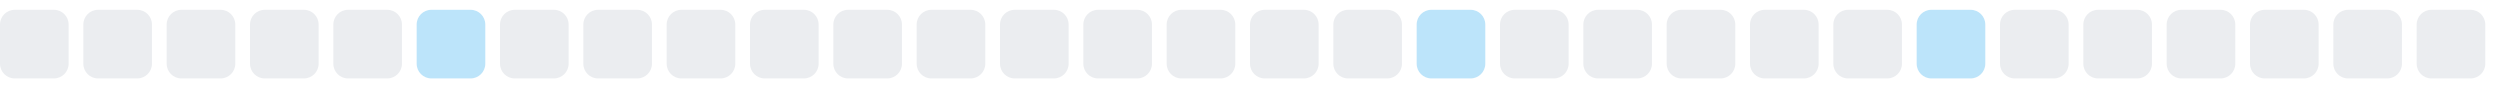
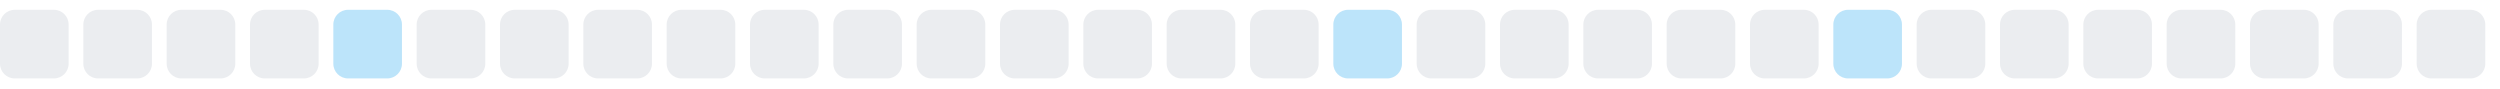
<svg xmlns="http://www.w3.org/2000/svg" width="255" height="9">
  <style>
        .level0 { fill: #ebedf0; }
        .level1 { fill: #bce4fa; }
        .level2 { fill: #75c7f7; }
        .level3 { fill: #30a9f2; }
        .level4 { fill: #008ee6; }
        @media (prefers-color-scheme: dark) {
          .level0 { fill: #161b22; }
          .level1 { fill: #0b3b5c; }
          .level2 { fill: #0a6299; }
          .level3 { fill: #008ee6; }
          .level4 { fill: #5bc4ff; }
        }
      </style>
  <rect x="0.0" y="1" width="7" height="7" rx="1.5" ry="1.5" class="level0" />
  <rect x="8.5" y="1" width="7" height="7" rx="1.5" ry="1.5" class="level0" />
  <rect x="17.0" y="1" width="7" height="7" rx="1.5" ry="1.5" class="level0" />
  <rect x="25.5" y="1" width="7" height="7" rx="1.5" ry="1.5" class="level0" />
-   <rect x="34.0" y="1" width="7" height="7" rx="1.5" ry="1.5" class="level0" />
-   <rect x="42.5" y="1" width="7" height="7" rx="1.5" ry="1.5" class="level1" />
+   <rect x="34.0" y="1" width="7" height="7" rx="1.5" ry="1.5" class="level1" />
+   <rect x="42.5" y="1" width="7" height="7" rx="1.5" ry="1.5" class="level0" />
  <rect x="51.0" y="1" width="7" height="7" rx="1.5" ry="1.5" class="level0" />
  <rect x="59.5" y="1" width="7" height="7" rx="1.5" ry="1.5" class="level0" />
  <rect x="68.0" y="1" width="7" height="7" rx="1.5" ry="1.5" class="level0" />
  <rect x="76.5" y="1" width="7" height="7" rx="1.5" ry="1.5" class="level0" />
  <rect x="85.0" y="1" width="7" height="7" rx="1.5" ry="1.5" class="level0" />
  <rect x="93.5" y="1" width="7" height="7" rx="1.5" ry="1.5" class="level0" />
  <rect x="102.0" y="1" width="7" height="7" rx="1.5" ry="1.5" class="level0" />
  <rect x="110.5" y="1" width="7" height="7" rx="1.5" ry="1.5" class="level0" />
  <rect x="119.0" y="1" width="7" height="7" rx="1.5" ry="1.5" class="level0" />
  <rect x="127.5" y="1" width="7" height="7" rx="1.5" ry="1.5" class="level0" />
-   <rect x="136.0" y="1" width="7" height="7" rx="1.5" ry="1.5" class="level0" />
-   <rect x="144.5" y="1" width="7" height="7" rx="1.5" ry="1.5" class="level1" />
+   <rect x="136.0" y="1" width="7" height="7" rx="1.5" ry="1.5" class="level1" />
+   <rect x="144.5" y="1" width="7" height="7" rx="1.5" ry="1.5" class="level0" />
  <rect x="153.0" y="1" width="7" height="7" rx="1.5" ry="1.5" class="level0" />
  <rect x="161.5" y="1" width="7" height="7" rx="1.5" ry="1.5" class="level0" />
  <rect x="170.0" y="1" width="7" height="7" rx="1.5" ry="1.5" class="level0" />
  <rect x="178.5" y="1" width="7" height="7" rx="1.5" ry="1.5" class="level0" />
-   <rect x="187.0" y="1" width="7" height="7" rx="1.5" ry="1.5" class="level0" />
-   <rect x="195.5" y="1" width="7" height="7" rx="1.5" ry="1.5" class="level1" />
+   <rect x="187.0" y="1" width="7" height="7" rx="1.5" ry="1.5" class="level1" />
+   <rect x="195.5" y="1" width="7" height="7" rx="1.5" ry="1.5" class="level0" />
  <rect x="204.0" y="1" width="7" height="7" rx="1.5" ry="1.5" class="level0" />
  <rect x="212.5" y="1" width="7" height="7" rx="1.5" ry="1.5" class="level0" />
  <rect x="221.0" y="1" width="7" height="7" rx="1.5" ry="1.5" class="level0" />
  <rect x="229.5" y="1" width="7" height="7" rx="1.5" ry="1.5" class="level0" />
  <rect x="238.0" y="1" width="7" height="7" rx="1.5" ry="1.5" class="level0" />
  <rect x="246.5" y="1" width="7" height="7" rx="1.5" ry="1.5" class="level0" />
</svg>
